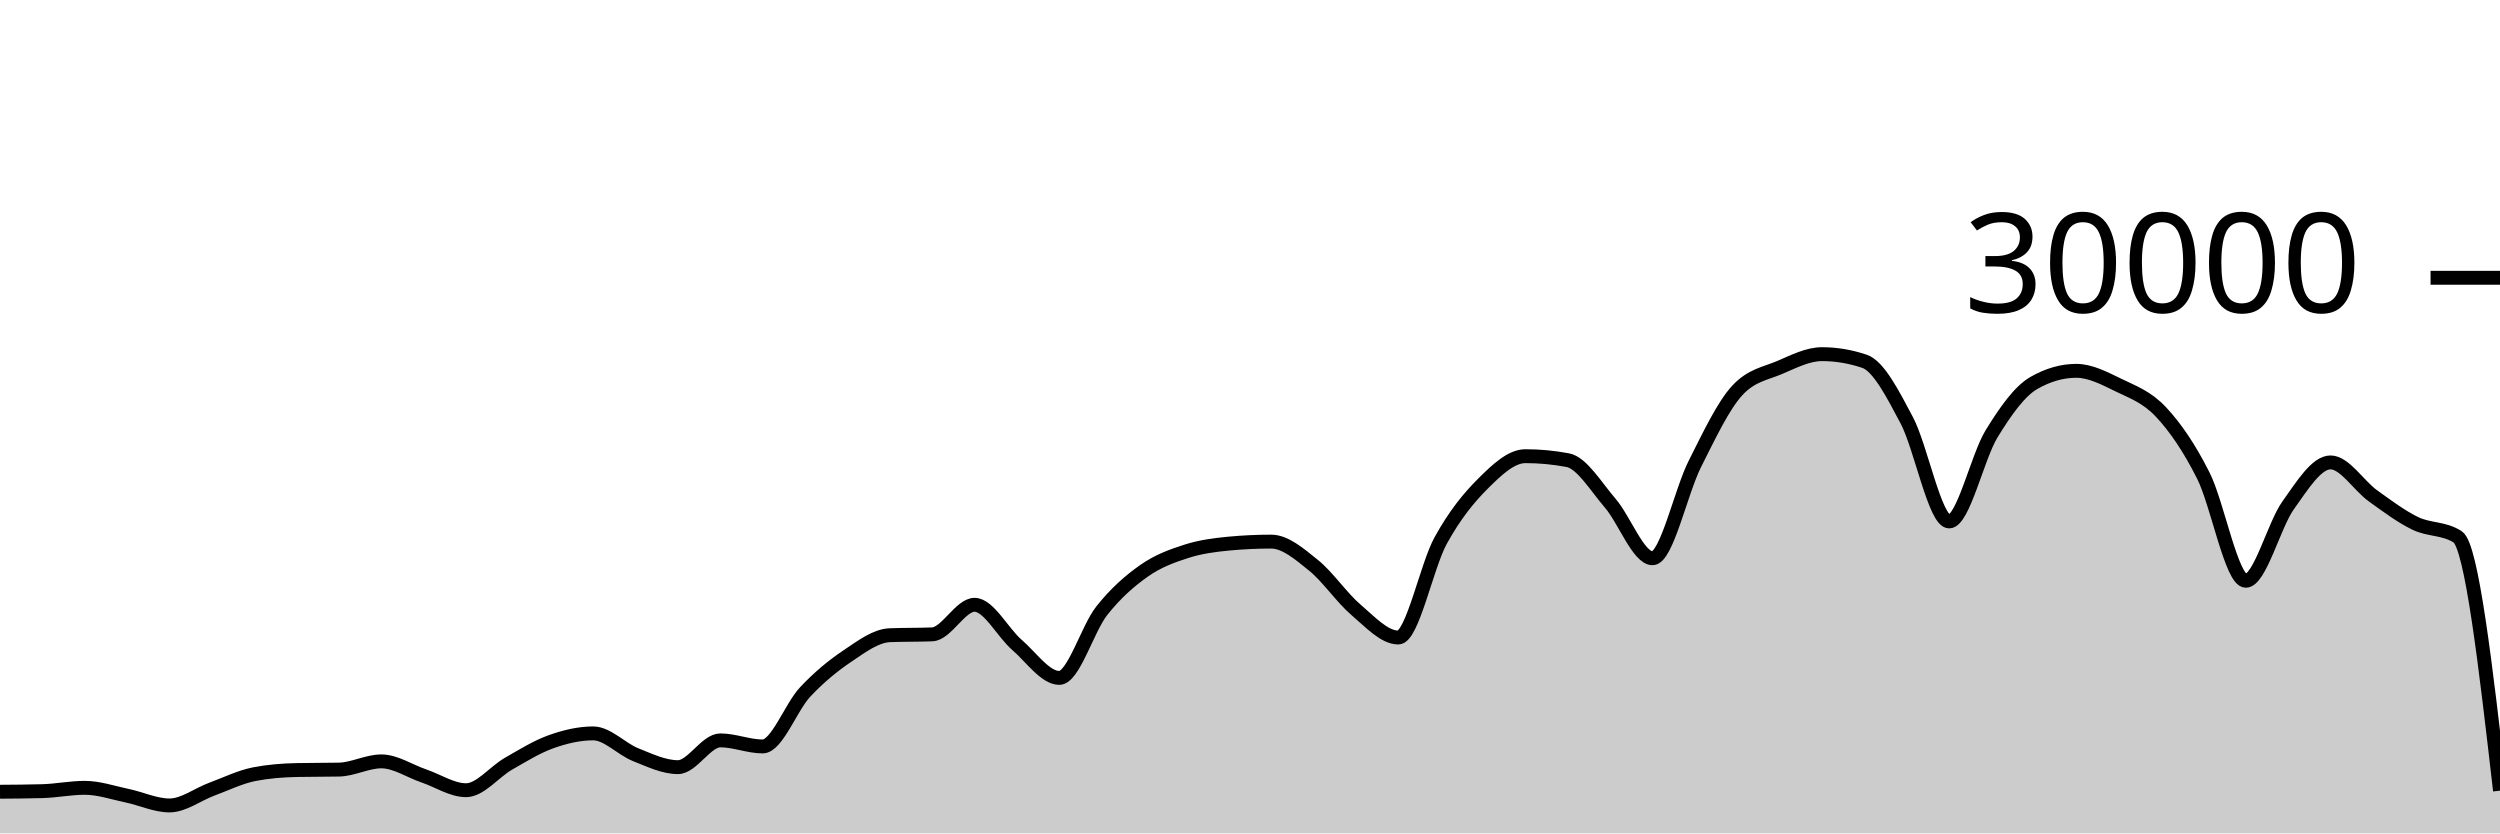
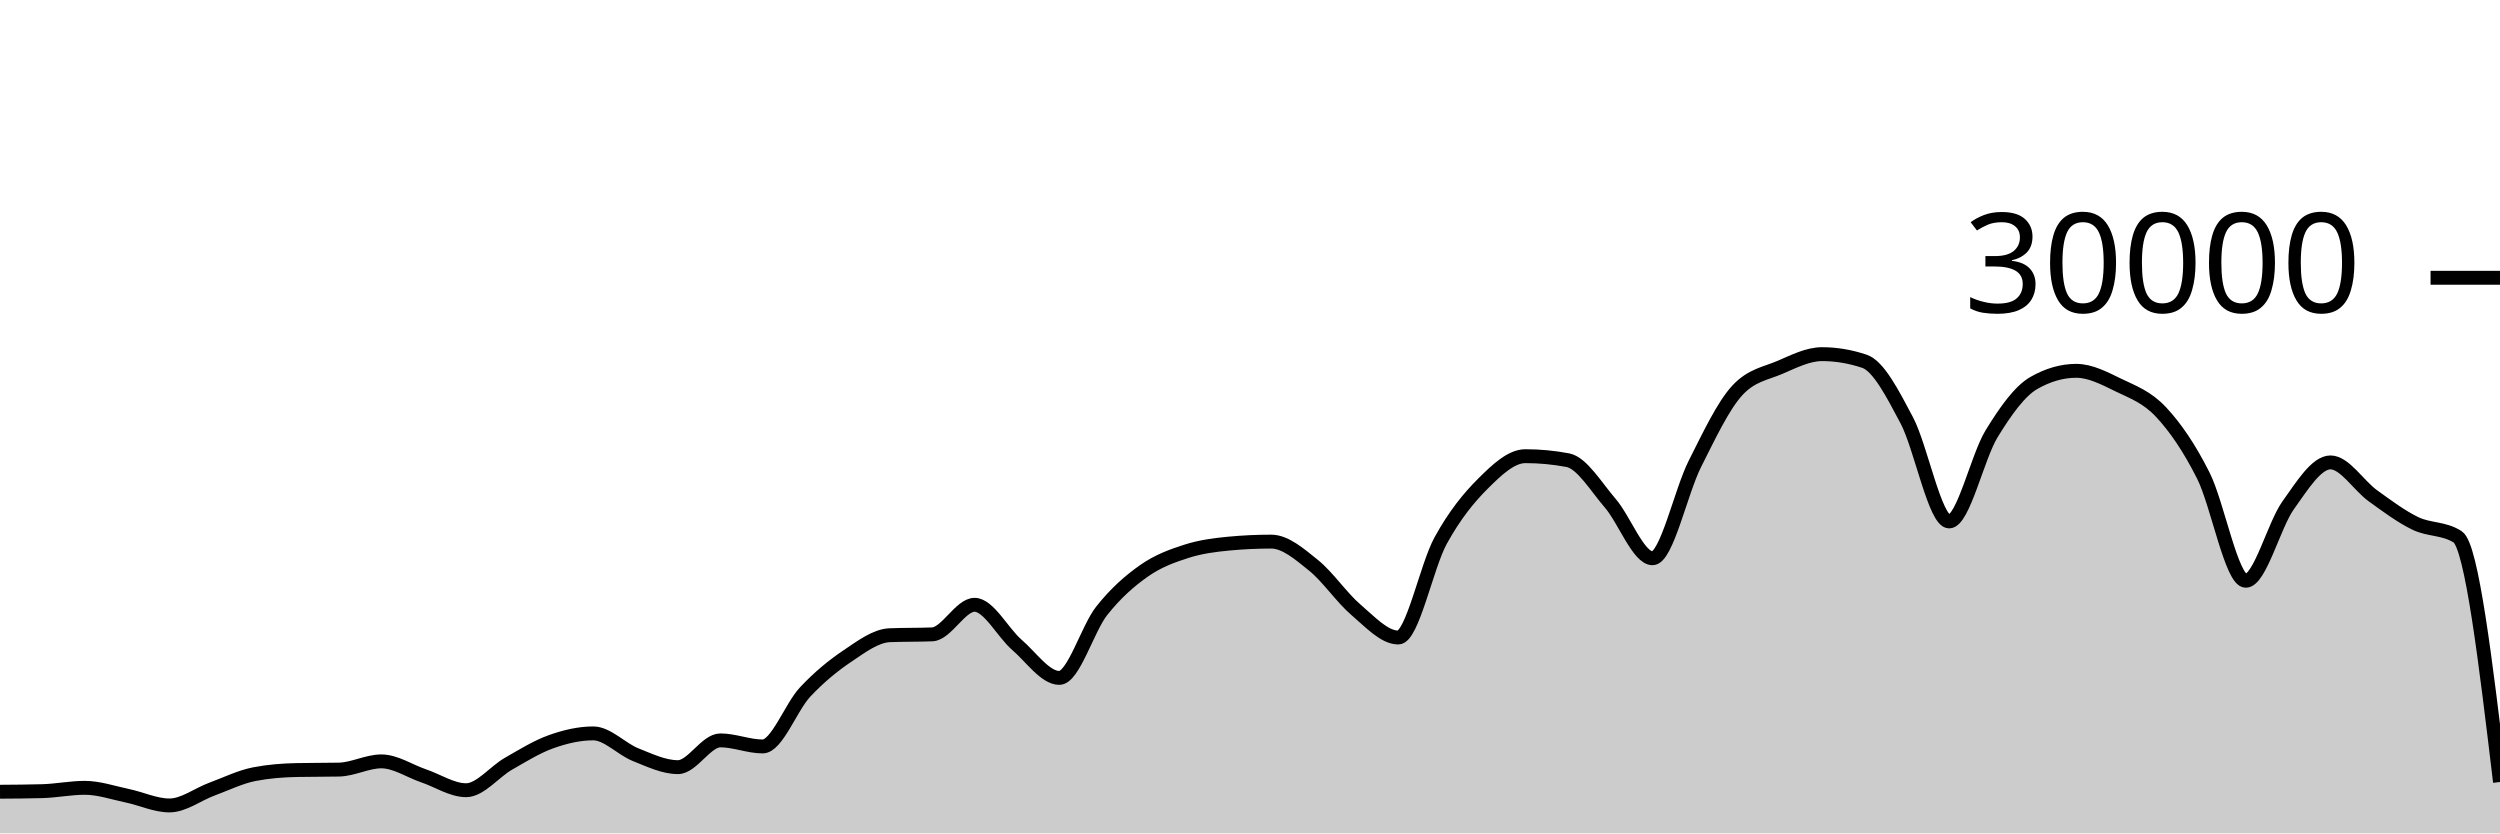
<svg xmlns="http://www.w3.org/2000/svg" viewBox="0 0 180 60">
  <g transform="translate(0,20)">
-     <path class="area" fill="rgba(0, 0, 0, 0.2)" d="M0,37.005C1.017,36.998,2.034,36.991,3.051,36.963C4.068,36.934,5.085,36.723,6.102,36.723C7.119,36.723,8.136,37.079,9.153,37.291C10.169,37.502,11.186,37.992,12.203,37.992C13.22,37.992,14.237,37.194,15.254,36.819C16.271,36.444,17.288,35.94,18.305,35.741C19.322,35.542,20.339,35.464,21.356,35.443C22.373,35.421,23.39,35.432,24.407,35.411C25.424,35.389,26.441,34.819,27.458,34.819C28.475,34.819,29.492,35.517,30.508,35.863C31.525,36.209,32.542,36.895,33.559,36.895C34.576,36.895,35.593,35.57,36.61,34.989C37.627,34.408,38.644,33.774,39.661,33.409C40.678,33.045,41.695,32.804,42.712,32.804C43.729,32.804,44.746,33.931,45.763,34.336C46.78,34.741,47.797,35.235,48.814,35.235C49.831,35.235,50.847,33.307,51.864,33.307C52.881,33.307,53.898,33.744,54.915,33.744C55.932,33.744,56.949,30.913,57.966,29.828C58.983,28.743,60,27.914,61.017,27.232C62.034,26.55,63.051,25.775,64.068,25.735C65.085,25.695,66.102,25.715,67.119,25.675C68.136,25.635,69.153,23.545,70.169,23.545C71.186,23.545,72.203,25.553,73.22,26.431C74.237,27.308,75.254,28.809,76.271,28.809C77.288,28.809,78.305,25.266,79.322,23.98C80.339,22.694,81.356,21.81,82.373,21.096C83.39,20.382,84.407,20.019,85.424,19.693C86.441,19.367,87.458,19.236,88.475,19.14C89.492,19.044,90.508,18.996,91.525,18.996C92.542,18.996,93.559,19.886,94.576,20.704C95.593,21.522,96.61,23.036,97.627,23.903C98.644,24.769,99.661,25.901,100.678,25.901C101.695,25.901,102.712,20.765,103.729,18.917C104.746,17.07,105.763,15.827,106.78,14.815C107.797,13.803,108.814,12.845,109.831,12.845C110.847,12.845,111.864,12.941,112.881,13.132C113.898,13.323,114.915,15.047,115.932,16.224C116.949,17.401,117.966,20.195,118.983,20.195C120,20.195,121.017,15.407,122.034,13.393C123.051,11.379,124.068,9.212,125.085,8.111C126.102,7.009,127.119,6.894,128.136,6.459C129.153,6.023,130.169,5.499,131.186,5.499C132.203,5.499,133.22,5.669,134.237,6.011C135.254,6.352,136.271,8.342,137.288,10.264C138.305,12.186,139.322,17.545,140.339,17.545C141.356,17.545,142.373,12.902,143.39,11.24C144.407,9.578,145.424,8.154,146.441,7.572C147.458,6.99,148.475,6.699,149.492,6.699C150.508,6.699,151.525,7.239,152.542,7.733C153.559,8.228,154.576,8.58,155.593,9.667C156.61,10.753,157.627,12.227,158.644,14.252C159.661,16.277,160.678,21.816,161.695,21.816C162.712,21.816,163.729,17.803,164.746,16.383C165.763,14.962,166.78,13.292,167.797,13.292C168.814,13.292,169.831,14.963,170.847,15.695C171.864,16.426,172.881,17.19,173.898,17.683C174.915,18.175,175.932,18.005,176.949,18.651C177.966,19.296,178.983,28.112,180,36.928L180,40C178.983,40,177.966,40,176.949,40C175.932,40,174.915,40,173.898,40C172.881,40,171.864,40,170.847,40C169.831,40,168.814,40,167.797,40C166.78,40,165.763,40,164.746,40C163.729,40,162.712,40,161.695,40C160.678,40,159.661,40,158.644,40C157.627,40,156.61,40,155.593,40C154.576,40,153.559,40,152.542,40C151.525,40,150.508,40,149.492,40C148.475,40,147.458,40,146.441,40C145.424,40,144.407,40,143.39,40C142.373,40,141.356,40,140.339,40C139.322,40,138.305,40,137.288,40C136.271,40,135.254,40,134.237,40C133.22,40,132.203,40,131.186,40C130.169,40,129.153,40,128.136,40C127.119,40,126.102,40,125.085,40C124.068,40,123.051,40,122.034,40C121.017,40,120,40,118.983,40C117.966,40,116.949,40,115.932,40C114.915,40,113.898,40,112.881,40C111.864,40,110.847,40,109.831,40C108.814,40,107.797,40,106.78,40C105.763,40,104.746,40,103.729,40C102.712,40,101.695,40,100.678,40C99.661,40,98.644,40,97.627,40C96.61,40,95.593,40,94.576,40C93.559,40,92.542,40,91.525,40C90.508,40,89.492,40,88.475,40C87.458,40,86.441,40,85.424,40C84.407,40,83.39,40,82.373,40C81.356,40,80.339,40,79.322,40C78.305,40,77.288,40,76.271,40C75.254,40,74.237,40,73.22,40C72.203,40,71.186,40,70.169,40C69.153,40,68.136,40,67.119,40C66.102,40,65.085,40,64.068,40C63.051,40,62.034,40,61.017,40C60,40,58.983,40,57.966,40C56.949,40,55.932,40,54.915,40C53.898,40,52.881,40,51.864,40C50.847,40,49.831,40,48.814,40C47.797,40,46.78,40,45.763,40C44.746,40,43.729,40,42.712,40C41.695,40,40.678,40,39.661,40C38.644,40,37.627,40,36.61,40C35.593,40,34.576,40,33.559,40C32.542,40,31.525,40,30.508,40C29.492,40,28.475,40,27.458,40C26.441,40,25.424,40,24.407,40C23.39,40,22.373,40,21.356,40C20.339,40,19.322,40,18.305,40C17.288,40,16.271,40,15.254,40C14.237,40,13.22,40,12.203,40C11.186,40,10.169,40,9.153,40C8.136,40,7.119,40,6.102,40C5.085,40,4.068,40,3.051,40C2.034,40,1.017,40,0,40Z" />
-     <path class="line" stroke="black" fill="none" d="M0,37.005C1.017,36.998,2.034,36.991,3.051,36.963C4.068,36.934,5.085,36.723,6.102,36.723C7.119,36.723,8.136,37.079,9.153,37.291C10.169,37.502,11.186,37.992,12.203,37.992C13.22,37.992,14.237,37.194,15.254,36.819C16.271,36.444,17.288,35.94,18.305,35.741C19.322,35.542,20.339,35.464,21.356,35.443C22.373,35.421,23.39,35.432,24.407,35.411C25.424,35.389,26.441,34.819,27.458,34.819C28.475,34.819,29.492,35.517,30.508,35.863C31.525,36.209,32.542,36.895,33.559,36.895C34.576,36.895,35.593,35.57,36.61,34.989C37.627,34.408,38.644,33.774,39.661,33.409C40.678,33.045,41.695,32.804,42.712,32.804C43.729,32.804,44.746,33.931,45.763,34.336C46.78,34.741,47.797,35.235,48.814,35.235C49.831,35.235,50.847,33.307,51.864,33.307C52.881,33.307,53.898,33.744,54.915,33.744C55.932,33.744,56.949,30.913,57.966,29.828C58.983,28.743,60,27.914,61.017,27.232C62.034,26.55,63.051,25.775,64.068,25.735C65.085,25.695,66.102,25.715,67.119,25.675C68.136,25.635,69.153,23.545,70.169,23.545C71.186,23.545,72.203,25.553,73.22,26.431C74.237,27.308,75.254,28.809,76.271,28.809C77.288,28.809,78.305,25.266,79.322,23.98C80.339,22.694,81.356,21.81,82.373,21.096C83.39,20.382,84.407,20.019,85.424,19.693C86.441,19.367,87.458,19.236,88.475,19.14C89.492,19.044,90.508,18.996,91.525,18.996C92.542,18.996,93.559,19.886,94.576,20.704C95.593,21.522,96.61,23.036,97.627,23.903C98.644,24.769,99.661,25.901,100.678,25.901C101.695,25.901,102.712,20.765,103.729,18.917C104.746,17.07,105.763,15.827,106.78,14.815C107.797,13.803,108.814,12.845,109.831,12.845C110.847,12.845,111.864,12.941,112.881,13.132C113.898,13.323,114.915,15.047,115.932,16.224C116.949,17.401,117.966,20.195,118.983,20.195C120,20.195,121.017,15.407,122.034,13.393C123.051,11.379,124.068,9.212,125.085,8.111C126.102,7.009,127.119,6.894,128.136,6.459C129.153,6.023,130.169,5.499,131.186,5.499C132.203,5.499,133.22,5.669,134.237,6.011C135.254,6.352,136.271,8.342,137.288,10.264C138.305,12.186,139.322,17.545,140.339,17.545C141.356,17.545,142.373,12.902,143.39,11.24C144.407,9.578,145.424,8.154,146.441,7.572C147.458,6.99,148.475,6.699,149.492,6.699C150.508,6.699,151.525,7.239,152.542,7.733C153.559,8.228,154.576,8.58,155.593,9.667C156.61,10.753,157.627,12.227,158.644,14.252C159.661,16.277,160.678,21.816,161.695,21.816C162.712,21.816,163.729,17.803,164.746,16.383C165.763,14.962,166.78,13.292,167.797,13.292C168.814,13.292,169.831,14.963,170.847,15.695C171.864,16.426,172.881,17.19,173.898,17.683C174.915,18.175,175.932,18.005,176.949,18.651C177.966,19.296,178.983,28.112,180,36.928" />
+     <path class="area" fill="rgba(0, 0, 0, 0.2)" d="M0,37.005C1.017,36.998,2.034,36.991,3.051,36.963C4.068,36.934,5.085,36.723,6.102,36.723C7.119,36.723,8.136,37.079,9.153,37.291C10.169,37.502,11.186,37.992,12.203,37.992C13.22,37.992,14.237,37.194,15.254,36.819C16.271,36.444,17.288,35.94,18.305,35.741C19.322,35.542,20.339,35.464,21.356,35.443C22.373,35.421,23.39,35.432,24.407,35.411C25.424,35.389,26.441,34.819,27.458,34.819C28.475,34.819,29.492,35.517,30.508,35.863C31.525,36.209,32.542,36.895,33.559,36.895C34.576,36.895,35.593,35.57,36.61,34.989C37.627,34.408,38.644,33.774,39.661,33.409C40.678,33.045,41.695,32.804,42.712,32.804C43.729,32.804,44.746,33.931,45.763,34.336C46.78,34.741,47.797,35.235,48.814,35.235C49.831,35.235,50.847,33.307,51.864,33.307C52.881,33.307,53.898,33.744,54.915,33.744C55.932,33.744,56.949,30.913,57.966,29.828C58.983,28.743,60,27.914,61.017,27.232C62.034,26.55,63.051,25.775,64.068,25.735C65.085,25.695,66.102,25.715,67.119,25.675C68.136,25.635,69.153,23.545,70.169,23.545C71.186,23.545,72.203,25.553,73.22,26.431C74.237,27.308,75.254,28.809,76.271,28.809C77.288,28.809,78.305,25.266,79.322,23.98C80.339,22.694,81.356,21.81,82.373,21.096C83.39,20.382,84.407,20.019,85.424,19.693C86.441,19.367,87.458,19.236,88.475,19.14C89.492,19.044,90.508,18.996,91.525,18.996C92.542,18.996,93.559,19.886,94.576,20.704C95.593,21.522,96.61,23.036,97.627,23.903C98.644,24.769,99.661,25.901,100.678,25.901C101.695,25.901,102.712,20.765,103.729,18.917C104.746,17.07,105.763,15.827,106.78,14.815C107.797,13.803,108.814,12.845,109.831,12.845C110.847,12.845,111.864,12.941,112.881,13.132C113.898,13.323,114.915,15.047,115.932,16.224C116.949,17.401,117.966,20.195,118.983,20.195C120,20.195,121.017,15.407,122.034,13.393C123.051,11.379,124.068,9.212,125.085,8.111C126.102,7.009,127.119,6.894,128.136,6.459C129.153,6.023,130.169,5.499,131.186,5.499C132.203,5.499,133.22,5.669,134.237,6.011C135.254,6.352,136.271,8.342,137.288,10.264C138.305,12.186,139.322,17.545,140.339,17.545C141.356,17.545,142.373,12.902,143.39,11.24C144.407,9.578,145.424,8.154,146.441,7.572C147.458,6.99,148.475,6.699,149.492,6.699C150.508,6.699,151.525,7.239,152.542,7.733C153.559,8.228,154.576,8.58,155.593,9.667C156.61,10.753,157.627,12.227,158.644,14.252C159.661,16.277,160.678,21.816,161.695,21.816C162.712,21.816,163.729,17.803,164.746,16.383C165.763,14.962,166.78,13.292,167.797,13.292C168.814,13.292,169.831,14.963,170.847,15.695C171.864,16.426,172.881,17.19,173.898,17.683C174.915,18.175,175.932,18.005,176.949,18.651C177.966,19.296,178.983,27.801,180,36.305L180,40C178.983,40,177.966,40,176.949,40C175.932,40,174.915,40,173.898,40C172.881,40,171.864,40,170.847,40C169.831,40,168.814,40,167.797,40C166.78,40,165.763,40,164.746,40C163.729,40,162.712,40,161.695,40C160.678,40,159.661,40,158.644,40C157.627,40,156.61,40,155.593,40C154.576,40,153.559,40,152.542,40C151.525,40,150.508,40,149.492,40C148.475,40,147.458,40,146.441,40C145.424,40,144.407,40,143.39,40C142.373,40,141.356,40,140.339,40C139.322,40,138.305,40,137.288,40C136.271,40,135.254,40,134.237,40C133.22,40,132.203,40,131.186,40C130.169,40,129.153,40,128.136,40C127.119,40,126.102,40,125.085,40C124.068,40,123.051,40,122.034,40C121.017,40,120,40,118.983,40C117.966,40,116.949,40,115.932,40C114.915,40,113.898,40,112.881,40C111.864,40,110.847,40,109.831,40C108.814,40,107.797,40,106.78,40C105.763,40,104.746,40,103.729,40C102.712,40,101.695,40,100.678,40C99.661,40,98.644,40,97.627,40C96.61,40,95.593,40,94.576,40C93.559,40,92.542,40,91.525,40C90.508,40,89.492,40,88.475,40C87.458,40,86.441,40,85.424,40C84.407,40,83.39,40,82.373,40C81.356,40,80.339,40,79.322,40C78.305,40,77.288,40,76.271,40C75.254,40,74.237,40,73.22,40C72.203,40,71.186,40,70.169,40C69.153,40,68.136,40,67.119,40C66.102,40,65.085,40,64.068,40C63.051,40,62.034,40,61.017,40C60,40,58.983,40,57.966,40C56.949,40,55.932,40,54.915,40C53.898,40,52.881,40,51.864,40C50.847,40,49.831,40,48.814,40C47.797,40,46.78,40,45.763,40C44.746,40,43.729,40,42.712,40C41.695,40,40.678,40,39.661,40C38.644,40,37.627,40,36.61,40C35.593,40,34.576,40,33.559,40C32.542,40,31.525,40,30.508,40C29.492,40,28.475,40,27.458,40C26.441,40,25.424,40,24.407,40C23.39,40,22.373,40,21.356,40C20.339,40,19.322,40,18.305,40C17.288,40,16.271,40,15.254,40C14.237,40,13.22,40,12.203,40C11.186,40,10.169,40,9.153,40C8.136,40,7.119,40,6.102,40C5.085,40,4.068,40,3.051,40C2.034,40,1.017,40,0,40Z" />
+     <path class="line" stroke="black" fill="none" d="M0,37.005C1.017,36.998,2.034,36.991,3.051,36.963C4.068,36.934,5.085,36.723,6.102,36.723C7.119,36.723,8.136,37.079,9.153,37.291C10.169,37.502,11.186,37.992,12.203,37.992C13.22,37.992,14.237,37.194,15.254,36.819C16.271,36.444,17.288,35.94,18.305,35.741C19.322,35.542,20.339,35.464,21.356,35.443C22.373,35.421,23.39,35.432,24.407,35.411C25.424,35.389,26.441,34.819,27.458,34.819C28.475,34.819,29.492,35.517,30.508,35.863C31.525,36.209,32.542,36.895,33.559,36.895C34.576,36.895,35.593,35.57,36.61,34.989C37.627,34.408,38.644,33.774,39.661,33.409C40.678,33.045,41.695,32.804,42.712,32.804C43.729,32.804,44.746,33.931,45.763,34.336C46.78,34.741,47.797,35.235,48.814,35.235C49.831,35.235,50.847,33.307,51.864,33.307C52.881,33.307,53.898,33.744,54.915,33.744C55.932,33.744,56.949,30.913,57.966,29.828C58.983,28.743,60,27.914,61.017,27.232C62.034,26.55,63.051,25.775,64.068,25.735C65.085,25.695,66.102,25.715,67.119,25.675C68.136,25.635,69.153,23.545,70.169,23.545C71.186,23.545,72.203,25.553,73.22,26.431C74.237,27.308,75.254,28.809,76.271,28.809C77.288,28.809,78.305,25.266,79.322,23.98C80.339,22.694,81.356,21.81,82.373,21.096C83.39,20.382,84.407,20.019,85.424,19.693C86.441,19.367,87.458,19.236,88.475,19.14C89.492,19.044,90.508,18.996,91.525,18.996C92.542,18.996,93.559,19.886,94.576,20.704C95.593,21.522,96.61,23.036,97.627,23.903C98.644,24.769,99.661,25.901,100.678,25.901C101.695,25.901,102.712,20.765,103.729,18.917C104.746,17.07,105.763,15.827,106.78,14.815C107.797,13.803,108.814,12.845,109.831,12.845C110.847,12.845,111.864,12.941,112.881,13.132C113.898,13.323,114.915,15.047,115.932,16.224C116.949,17.401,117.966,20.195,118.983,20.195C120,20.195,121.017,15.407,122.034,13.393C123.051,11.379,124.068,9.212,125.085,8.111C126.102,7.009,127.119,6.894,128.136,6.459C129.153,6.023,130.169,5.499,131.186,5.499C132.203,5.499,133.22,5.669,134.237,6.011C135.254,6.352,136.271,8.342,137.288,10.264C138.305,12.186,139.322,17.545,140.339,17.545C141.356,17.545,142.373,12.902,143.39,11.24C144.407,9.578,145.424,8.154,146.441,7.572C147.458,6.99,148.475,6.699,149.492,6.699C150.508,6.699,151.525,7.239,152.542,7.733C153.559,8.228,154.576,8.58,155.593,9.667C156.61,10.753,157.627,12.227,158.644,14.252C159.661,16.277,160.678,21.816,161.695,21.816C162.712,21.816,163.729,17.803,164.746,16.383C165.763,14.962,166.78,13.292,167.797,13.292C168.814,13.292,169.831,14.963,170.847,15.695C171.864,16.426,172.881,17.19,173.898,17.683C174.915,18.175,175.932,18.005,176.949,18.651C177.966,19.296,178.983,27.801,180,36.305" />
    <path class="axis-ceiling" stroke-width="1" stroke="black" fill="none" d="M175,0L180,0" />
    <text class="axis-ceiling-label" font-family="sans-serif" text-anchor="end" font-size="10px" x="170" y="2.5">30000</text>
  </g>
</svg>
